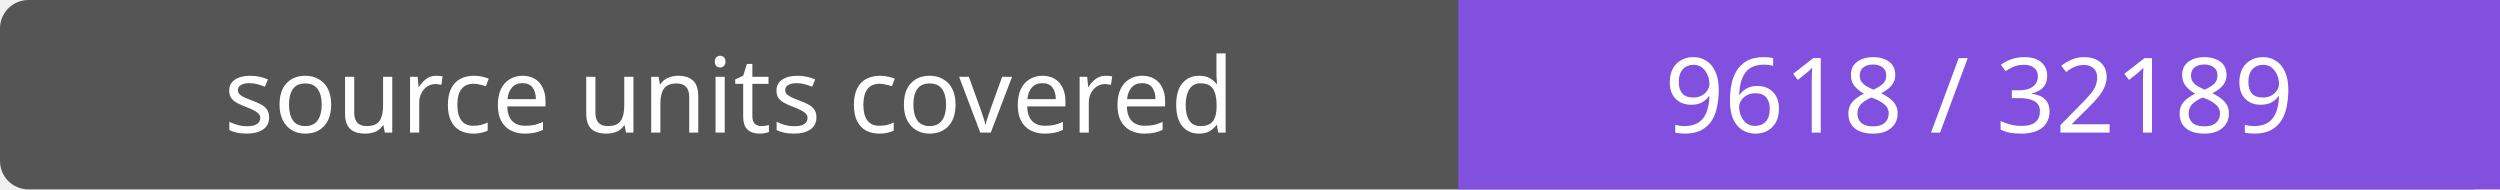
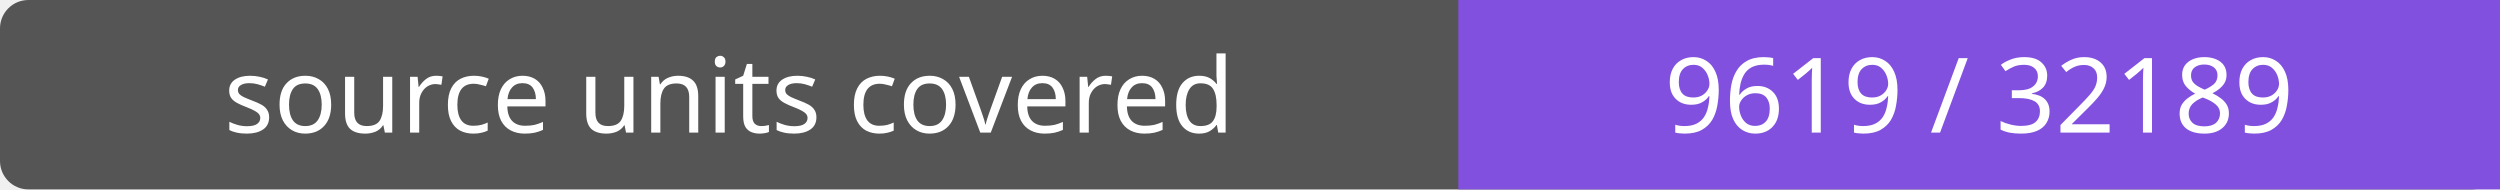
- <svg xmlns="http://www.w3.org/2000/svg" width="264" height="20" role="img" aria-label="source units covered: 9618 / 32189">
+ <svg xmlns="http://www.w3.org/2000/svg" width="264" height="20" role="img" aria-label="source units covered: 9619 / 32189">
  <rect width="264" height="20" rx="3" fill="#555" />
  <path fill="#8250df" d="M154 0h110v20H154z" />
  <g fill="#fff" text-anchor="middle" font-family="Verdana,sans-serif" font-size="11">
    <text x="77.0" y="14">source units covered</text>
-     <text x="209.0" y="14">9618 / 32189</text>
+     <text x="209.0" y="14">9619 / 32189</text>
  </g>
</svg>
